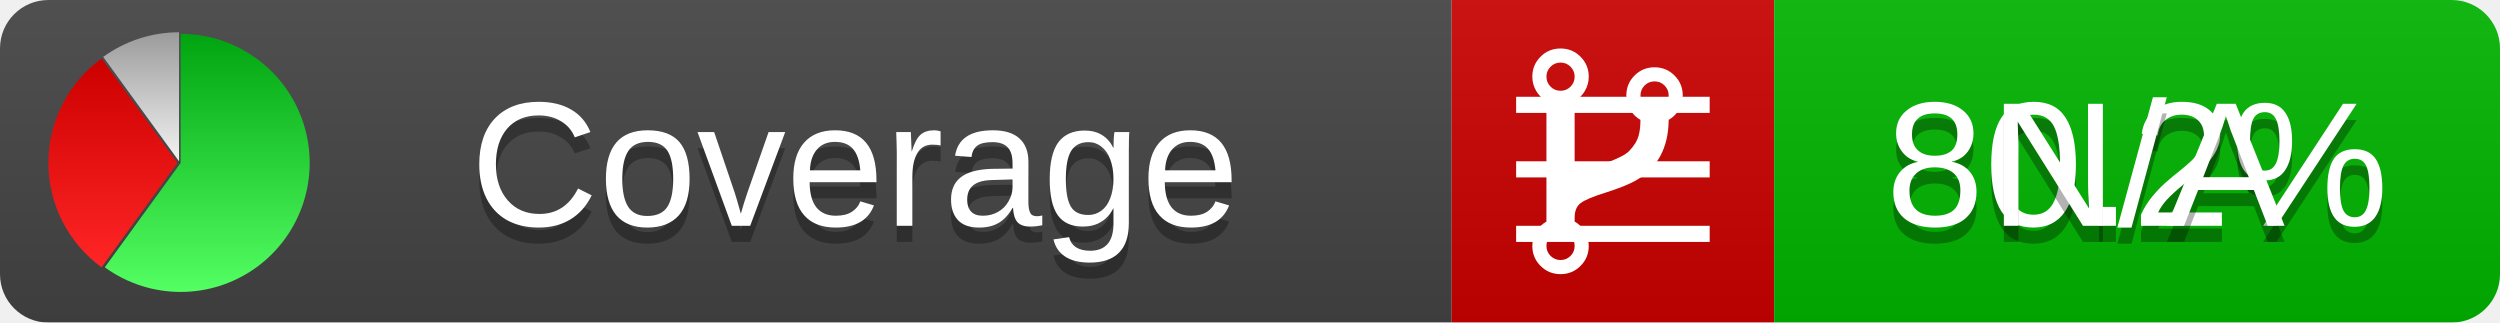
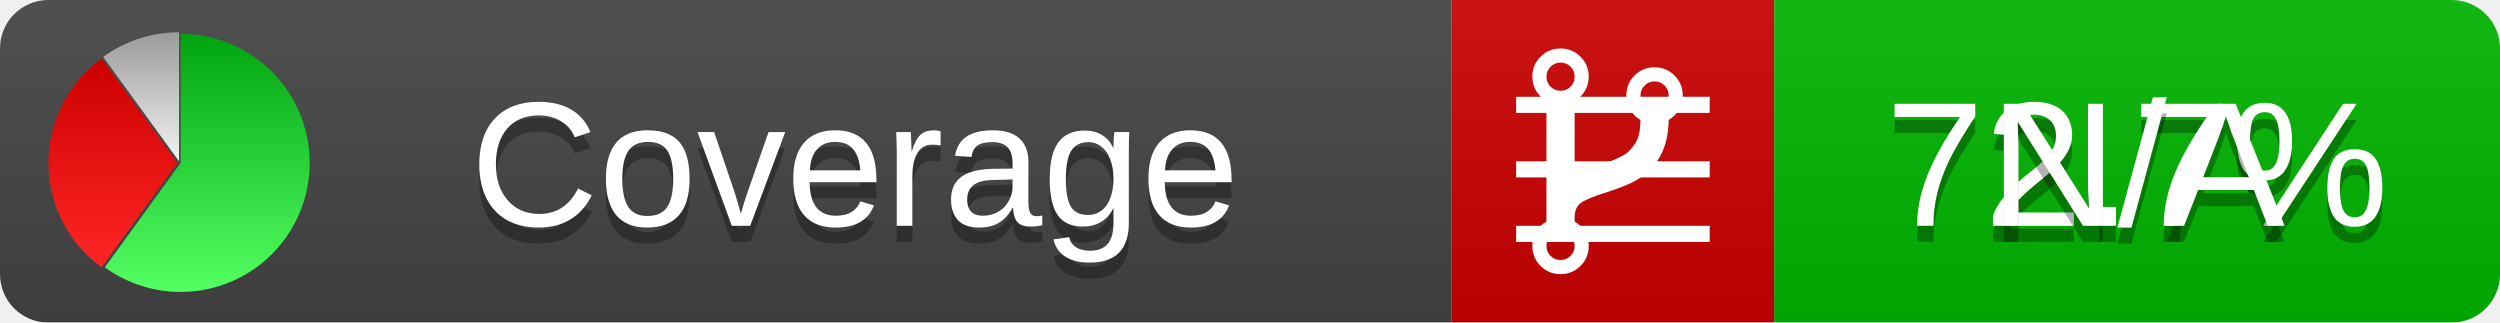
<svg xmlns="http://www.w3.org/2000/svg" xmlns:xlink="http://www.w3.org/1999/xlink" width="155" height="20">
  <style type="text/css">
          
            @keyframes fadeout {
              0 % { visibility: visible; opacity: 1; }
              40% { visibility: visible; opacity: 1; }
              50% { visibility: hidden; opacity: 0; }
              90% { visibility: hidden; opacity: 0; }
              100% { visibility: visible; opacity: 1; }
            }
            @keyframes fadein {
              0% { visibility: hidden; opacity: 0; }
              40% { visibility: hidden; opacity: 0; }
              50% { visibility: visible; opacity: 1; }
              90% { visibility: visible; opacity: 1; }
              100% { visibility: hidden; opacity: 0; }
            }
            .linecoverage {
                animation-duration: 10s;
                animation-name: fadeout;
                animation-iteration-count: infinite;
            }
            .branchcoverage {
                animation-duration: 10s;
                animation-name: fadein;
                animation-iteration-count: infinite;
            }
          
    </style>
  <defs>
    <linearGradient id="gradient" x2="0" y2="100%">
      <stop offset="0" stop-color="#bbb" stop-opacity=".1" />
      <stop offset="1" stop-opacity=".1" />
    </linearGradient>
    <linearGradient id="green" x2="0" y2="100%">
      <stop offset="0" stop-color="#00A410" />
      <stop offset="1" stop-color="#53FF63" />
    </linearGradient>
    <linearGradient id="red" x2="0" y2="100%">
      <stop offset="0" stop-color="#C00" />
      <stop offset="1" stop-color="#FF2525" />
    </linearGradient>
    <linearGradient id="gray" x2="0" y2="100%">
      <stop offset="0" stop-color="#9B9B9B" />
      <stop offset="1" stop-color="#F3F3F3" />
    </linearGradient>
    <mask id="mask">
      <rect width="155" height="20" rx="3" fill="#fff" />
    </mask>
    <g id="icon">
      <path style="fill:url(#green);" d="M205,202.5 l0,-200 a200,200 0 1,1 -117.558,361.803 z" />
      <path style="fill:url(#red);" d="M200,202.5 l-117.558,161.803 a200,200 0 0,1 0,-323.607 z" />
      <path style="fill:url(#gray);" d="M202.5,200 l-117.558,-161.803 a200,200 0 0,1 117.558,-38.196 z" />
    </g>
  </defs>
  <g mask="url(#mask)">
    <rect x="0" y="0" width="90" height="20" fill="#444" />
    <rect x="90" y="0" width="20" height="20" fill="#c00" />
    <rect x="110" y="0" width="45" height="20" fill="#00B600" />
    <rect x="0" y="0" width="155" height="20" fill="url(#gradient)" />
  </g>
  <g>
    <path class="linecoverage" stroke="#fff" d="M94 6.5 h12 M94 10.5 h12 M94 14.5 h12" />
    <path class="branchcoverage" fill="#fff" d="m 97.628,15.247 q 0,-0.364 -0.255,-0.619 -0.255,-0.255 -0.619,-0.255 -0.364,0 -0.619,0.255 -0.255,0.255 -0.255,0.619 0,0.364 0.255,0.619 0.255,0.255 0.619,0.255 0.364,0 0.619,-0.255 0.255,-0.255 0.255,-0.619 z m 0,-10.493 q 0,-0.364 -0.255,-0.619 -0.255,-0.255 -0.619,-0.255 -0.364,0 -0.619,0.255 -0.255,0.255 -0.255,0.619 0,0.364 0.255,0.619 0.255,0.255 0.619,0.255 0.364,0 0.619,-0.255 0.255,-0.255 0.255,-0.619 z m 5.83,1.166 q 0,-0.364 -0.255,-0.619 -0.255,-0.255 -0.619,-0.255 -0.364,0 -0.619,0.255 -0.255,0.255 -0.255,0.619 0,0.364 0.255,0.619 0.255,0.255 0.619,0.255 0.364,0 0.619,-0.255 0.255,-0.255 0.255,-0.619 z m 0.874,0 q 0,0.474 -0.237,0.879 -0.237,0.405 -0.638,0.633 -0.018,2.614 -2.059,3.771 -0.619,0.346 -1.849,0.738 -1.166,0.364 -1.544,0.647 -0.378,0.282 -0.378,0.911 l 0,0.237 q 0.401,0.228 0.638,0.633 0.237,0.405 0.237,0.879 0,0.729 -0.51,1.239 -0.51,0.51 -1.239,0.51 -0.729,0 -1.239,-0.51 -0.51,-0.51 -0.51,-1.239 0,-0.474 0.237,-0.879 0.237,-0.405 0.638,-0.633 l 0,-7.469 q -0.401,-0.228 -0.638,-0.633 -0.237,-0.405 -0.237,-0.879 0,-0.729 0.51,-1.239 0.51,-0.51 1.239,-0.51 0.729,0 1.239,0.51 0.51,0.51 0.51,1.239 0,0.474 -0.237,0.879 -0.237,0.405 -0.638,0.633 l 0,4.527 q 0.492,-0.237 1.403,-0.519 0.501,-0.155 0.797,-0.269 0.296,-0.114 0.642,-0.282 0.346,-0.169 0.537,-0.36 0.191,-0.191 0.369,-0.465 0.178,-0.273 0.255,-0.633 0.077,-0.36 0.077,-0.833 -0.401,-0.228 -0.638,-0.633 -0.237,-0.405 -0.237,-0.879 0,-0.729 0.51,-1.239 0.51,-0.51 1.239,-0.51 0.729,0 1.239,0.51 0.51,0.51 0.51,1.239 z" />
  </g>
  <g fill="#fff" text-anchor="middle" font-family="Verdana,Arial,Geneva,sans-serif" font-size="11">
    <a xlink:href="https://github.com/danielpalme/ReportGenerator" target="_top">
      <use xlink:href="#icon" transform="translate(3,2) scale(.04)" />
    </a>
    <text x="53" y="15" fill="#010101" fill-opacity=".3">Coverage</text>
    <text x="53" y="14" fill="#fff">Coverage</text>
-     <text class="linecoverage" x="132.5" y="15" fill="#010101" fill-opacity=".3">80.2%</text>
-     <text class="linecoverage" x="132.5" y="14">80.2%</text>
+     <text class="linecoverage" x="132.5" y="15" fill="#010101" fill-opacity=".3">72.7%</text>
+     <text class="linecoverage" x="132.5" y="14">72.7%</text>
    <text class="branchcoverage" x="132.5" y="15" fill="#010101" fill-opacity=".3">N/A</text>
    <text class="branchcoverage" x="132.5" y="14">N/A</text>
  </g>
  <g>
    <rect class="linecoverage" x="90" y="0" width="65" height="20" fill-opacity="0" />
    <rect class="branchcoverage" x="90" y="0" width="65" height="20" fill-opacity="0" />
  </g>
</svg>
